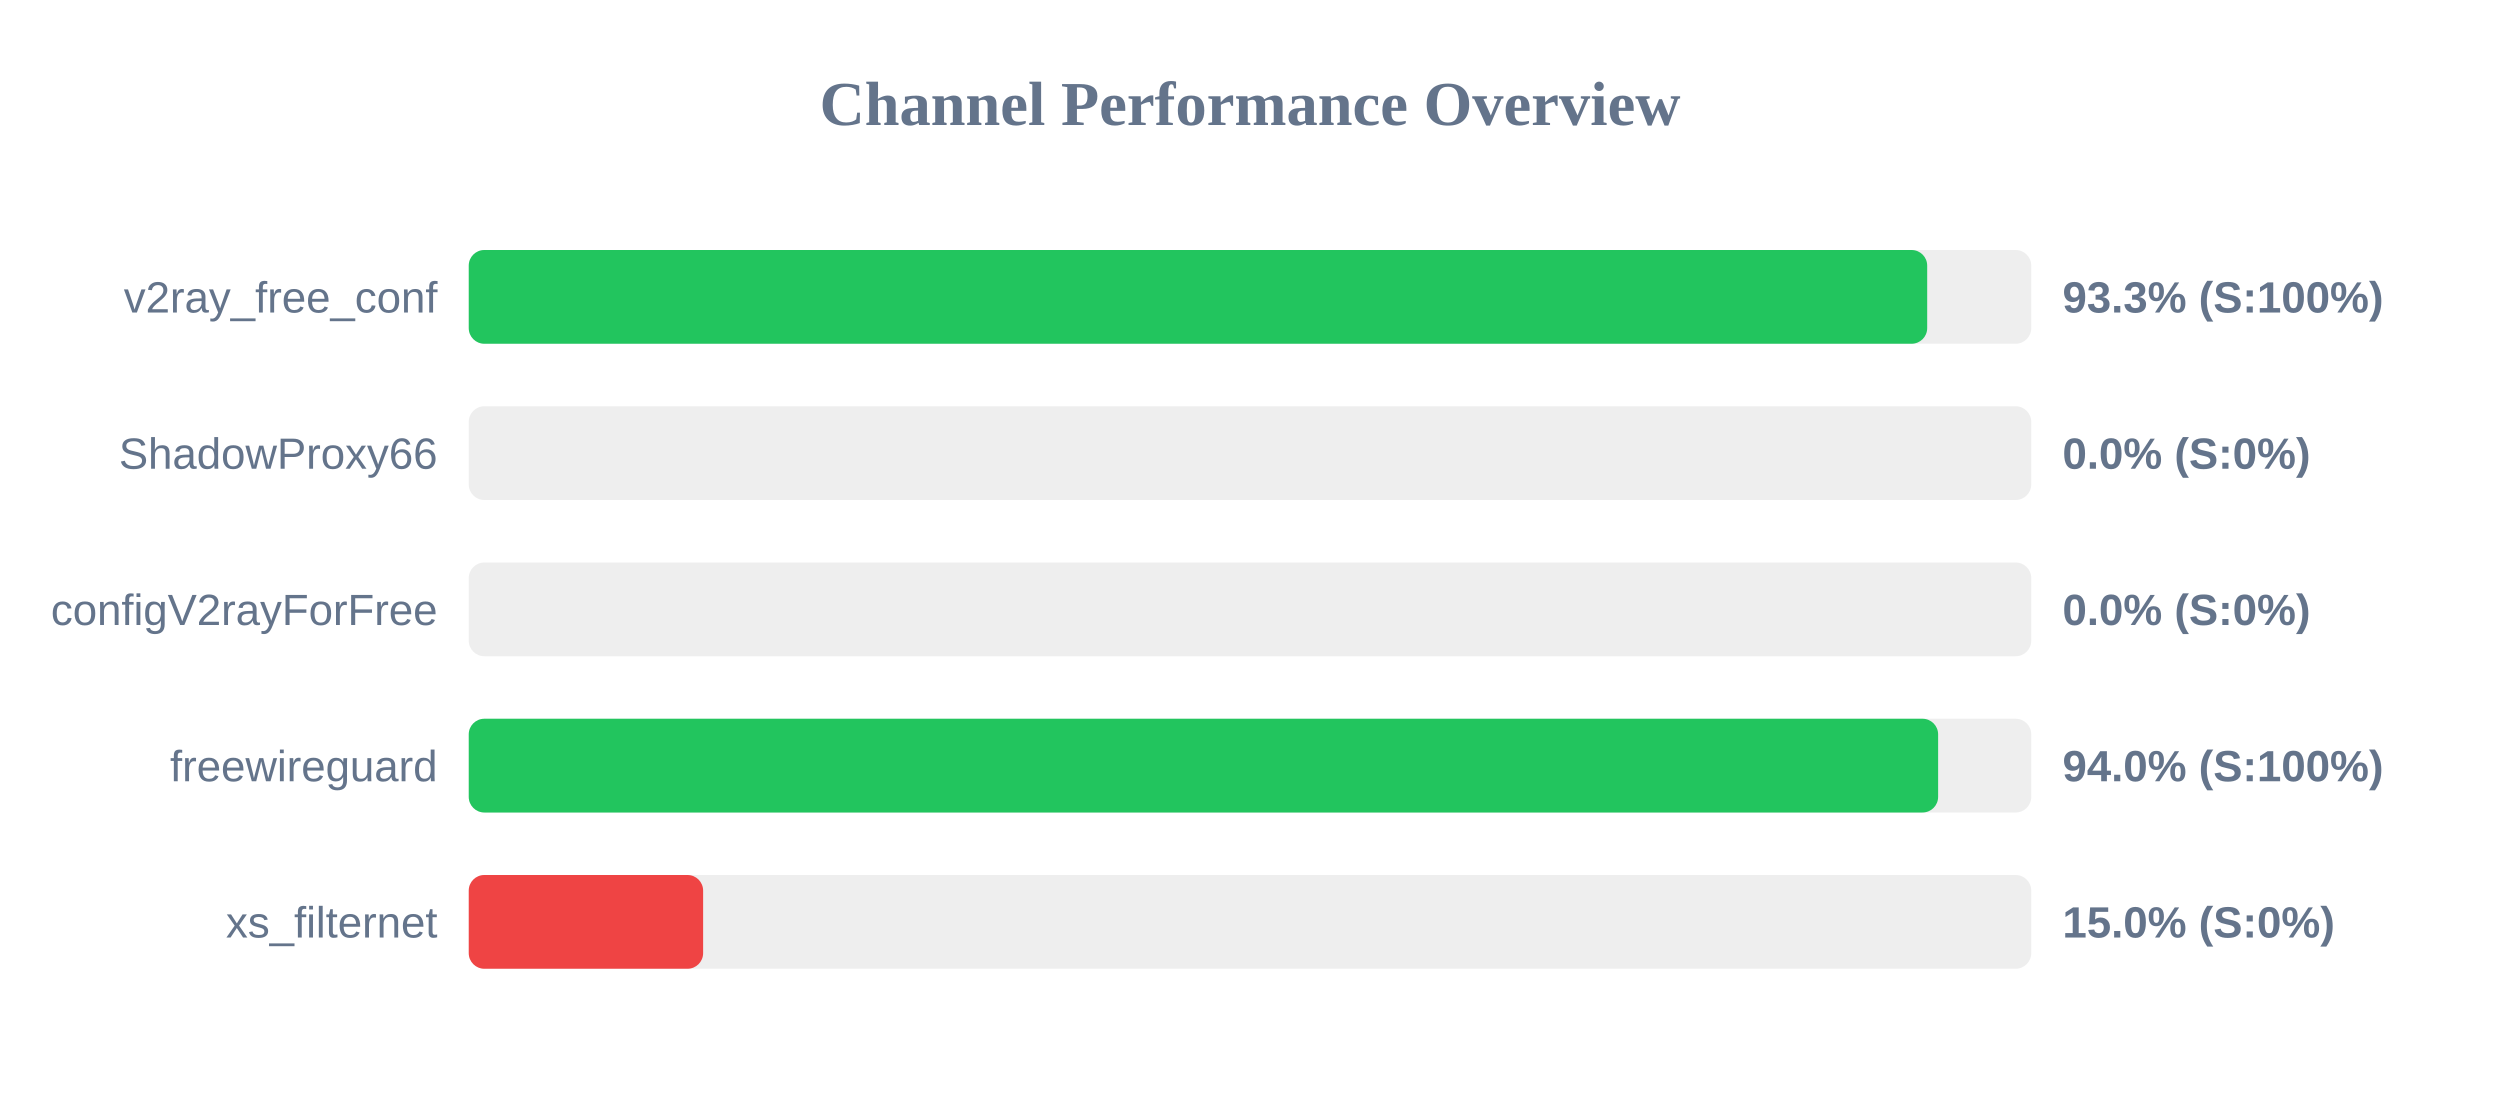
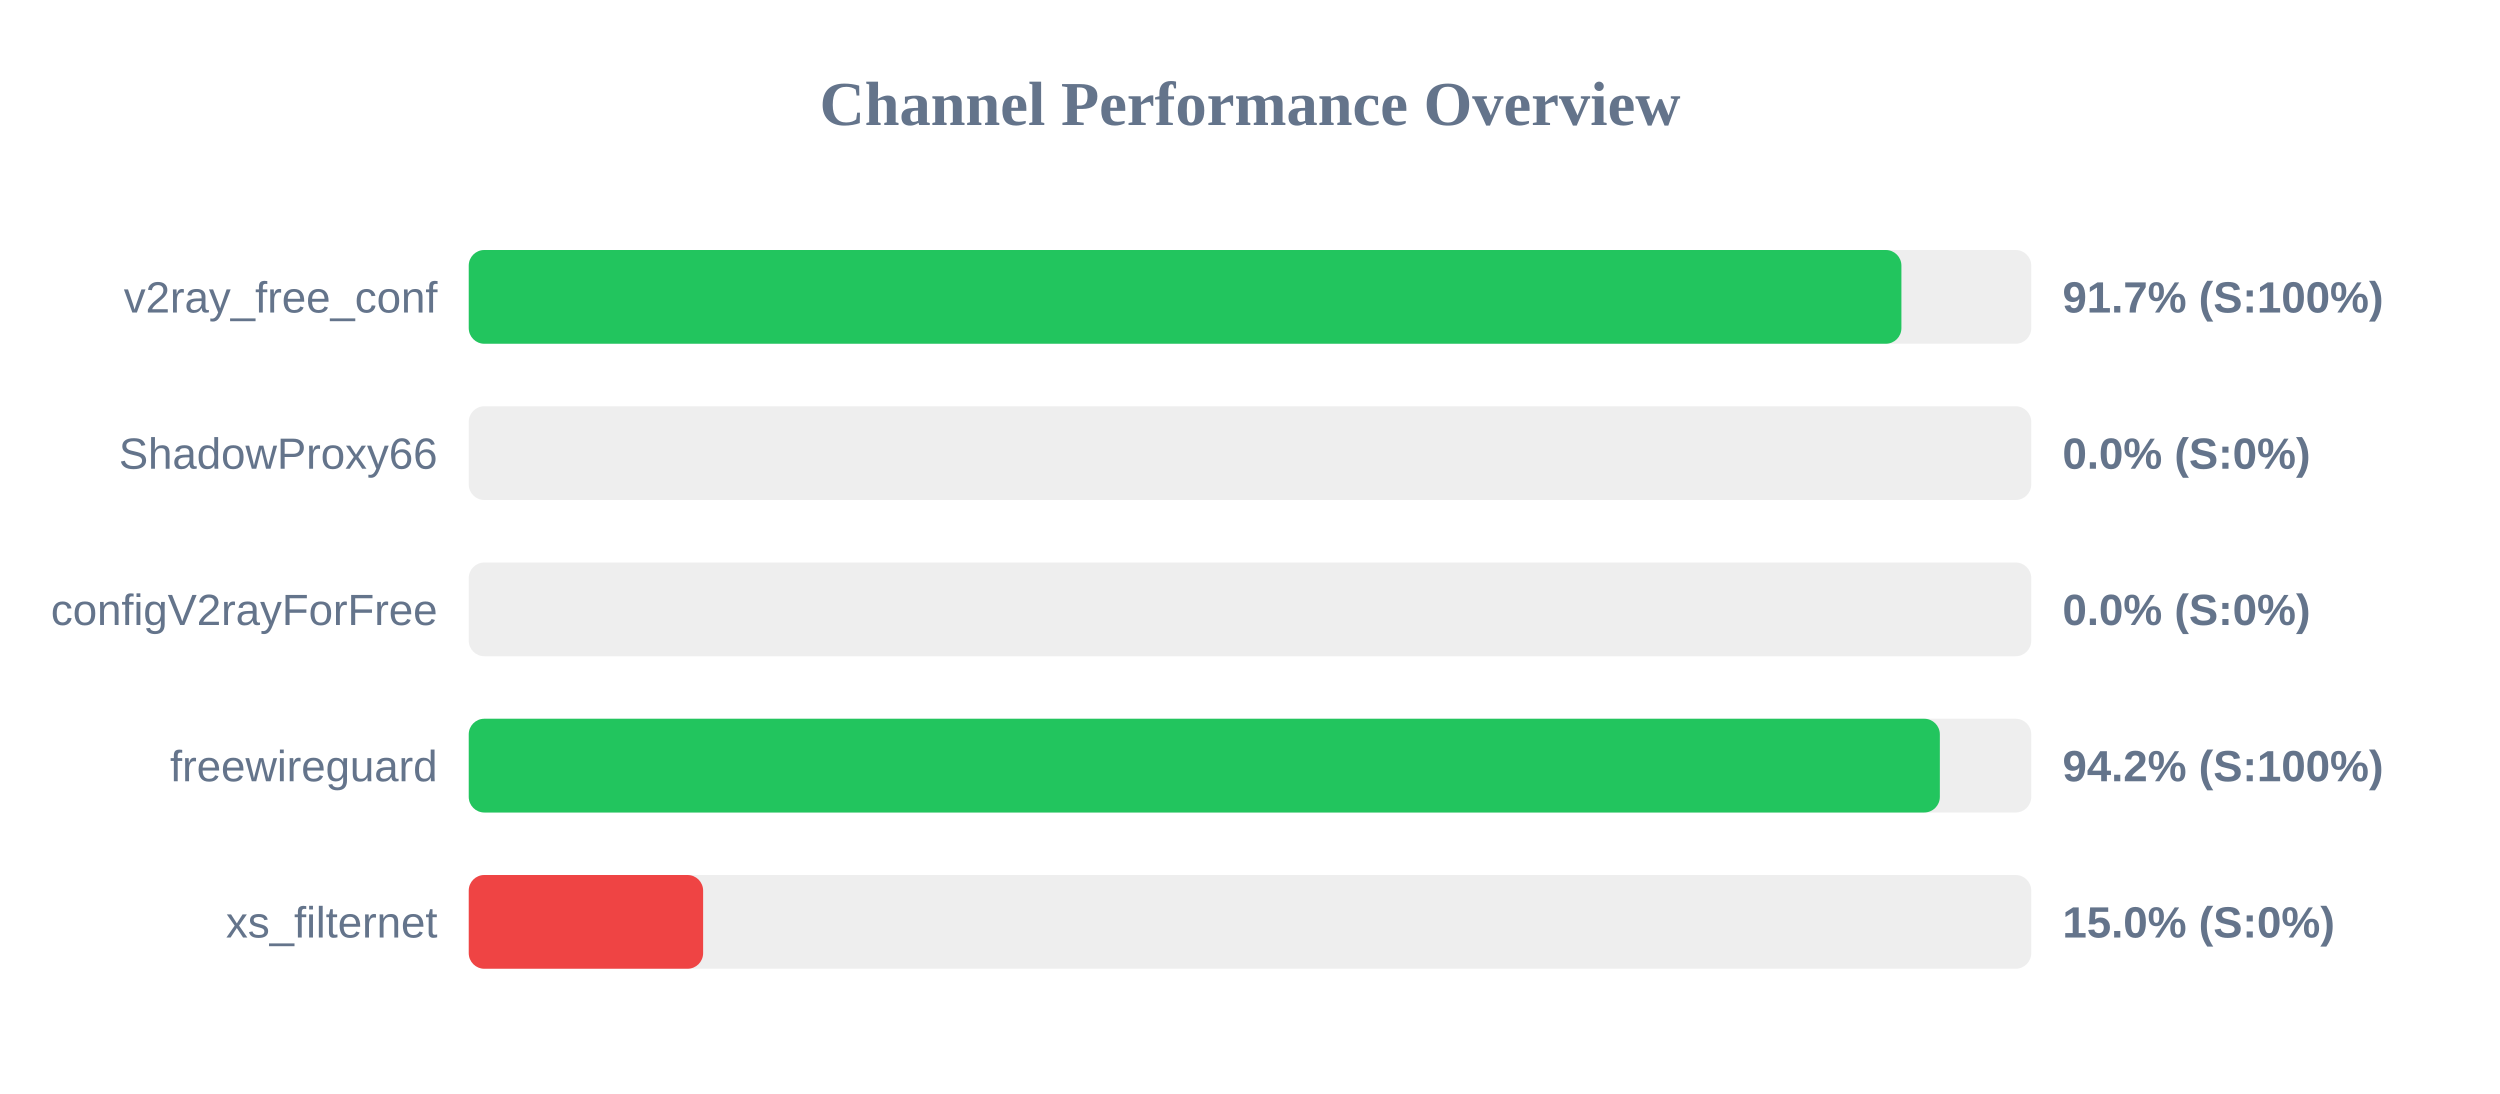
<svg xmlns="http://www.w3.org/2000/svg" width="800" height="350" version="1.1">
  <style>
        .row { font: 14px Arial; fill: #64748b; }
        .score { font: bold 14px Arial; fill: #64748b; }
    </style>
  <text x="400" y="40" text-anchor="middle" font-size="20px" font-weight="bold" fill="#64748b">Channel Performance Overview</text>
  <rect x="150" y="80" width="500" height="30" fill="#eee" rx="5" />
-   <rect x="150" y="80" width="466.7" height="30" fill="#22c55e" rx="5" />
+   <rect x="150" y="80" width="458.45" height="30" fill="#22c55e" rx="5" />
  <text x="140" y="100" text-anchor="end" class="row">v2ray_free_conf</text>
-   <text x="660" y="100" text-anchor="start" class="score">93.3% (S:100%)</text>
+   <text x="660" y="100" text-anchor="start" class="score">91.7% (S:100%)</text>
  <rect x="150" y="130" width="500" height="30" fill="#eee" rx="5" />
  <rect x="150" y="130" width="0.0" height="30" fill="#ef4444" rx="5" />
  <text x="140" y="150" text-anchor="end" class="row">ShadowProxy66</text>
  <text x="660" y="150" text-anchor="start" class="score">0.0% (S:0%)</text>
  <rect x="150" y="180" width="500" height="30" fill="#eee" rx="5" />
  <rect x="150" y="180" width="0.0" height="30" fill="#ef4444" rx="5" />
  <text x="140" y="200" text-anchor="end" class="row">configV2rayForFree</text>
  <text x="660" y="200" text-anchor="start" class="score">0.0% (S:0%)</text>
  <rect x="150" y="230" width="500" height="30" fill="#eee" rx="5" />
-   <rect x="150" y="230" width="470.2" height="30" fill="#22c55e" rx="5" />
+   <rect x="150" y="230" width="470.75" height="30" fill="#22c55e" rx="5" />
  <text x="140" y="250" text-anchor="end" class="row">freewireguard</text>
-   <text x="660" y="250" text-anchor="start" class="score">94.0% (S:100%)</text>
+   <text x="660" y="250" text-anchor="start" class="score">94.2% (S:100%)</text>
  <rect x="150" y="280" width="500" height="30" fill="#eee" rx="5" />
  <rect x="150" y="280" width="75.0" height="30" fill="#ef4444" rx="5" />
  <text x="140" y="300" text-anchor="end" class="row">xs_filternet</text>
  <text x="660" y="300" text-anchor="start" class="score">15.0% (S:0%)</text>
</svg>
